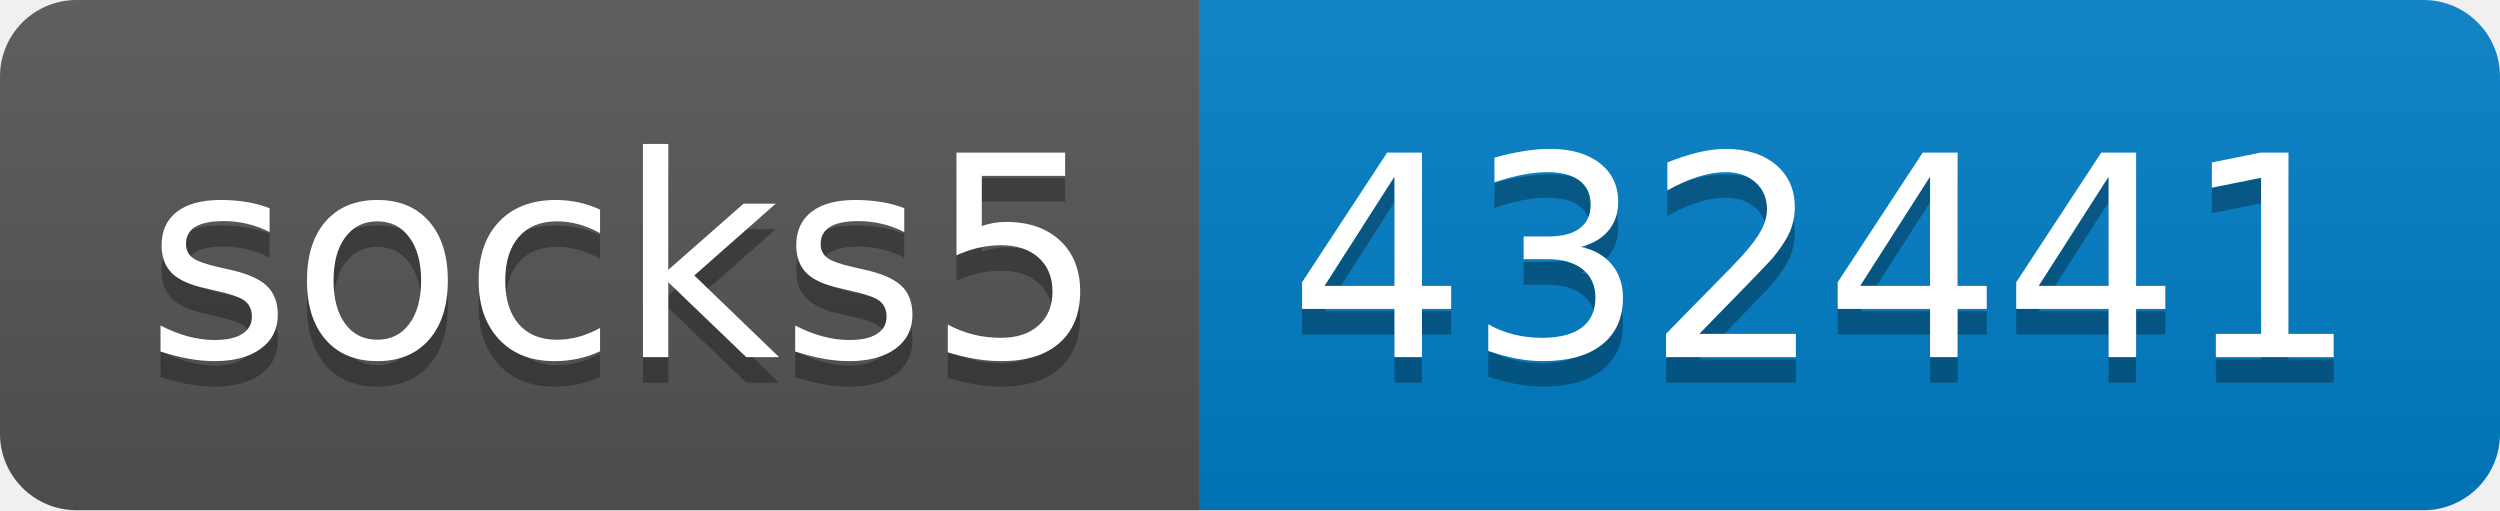
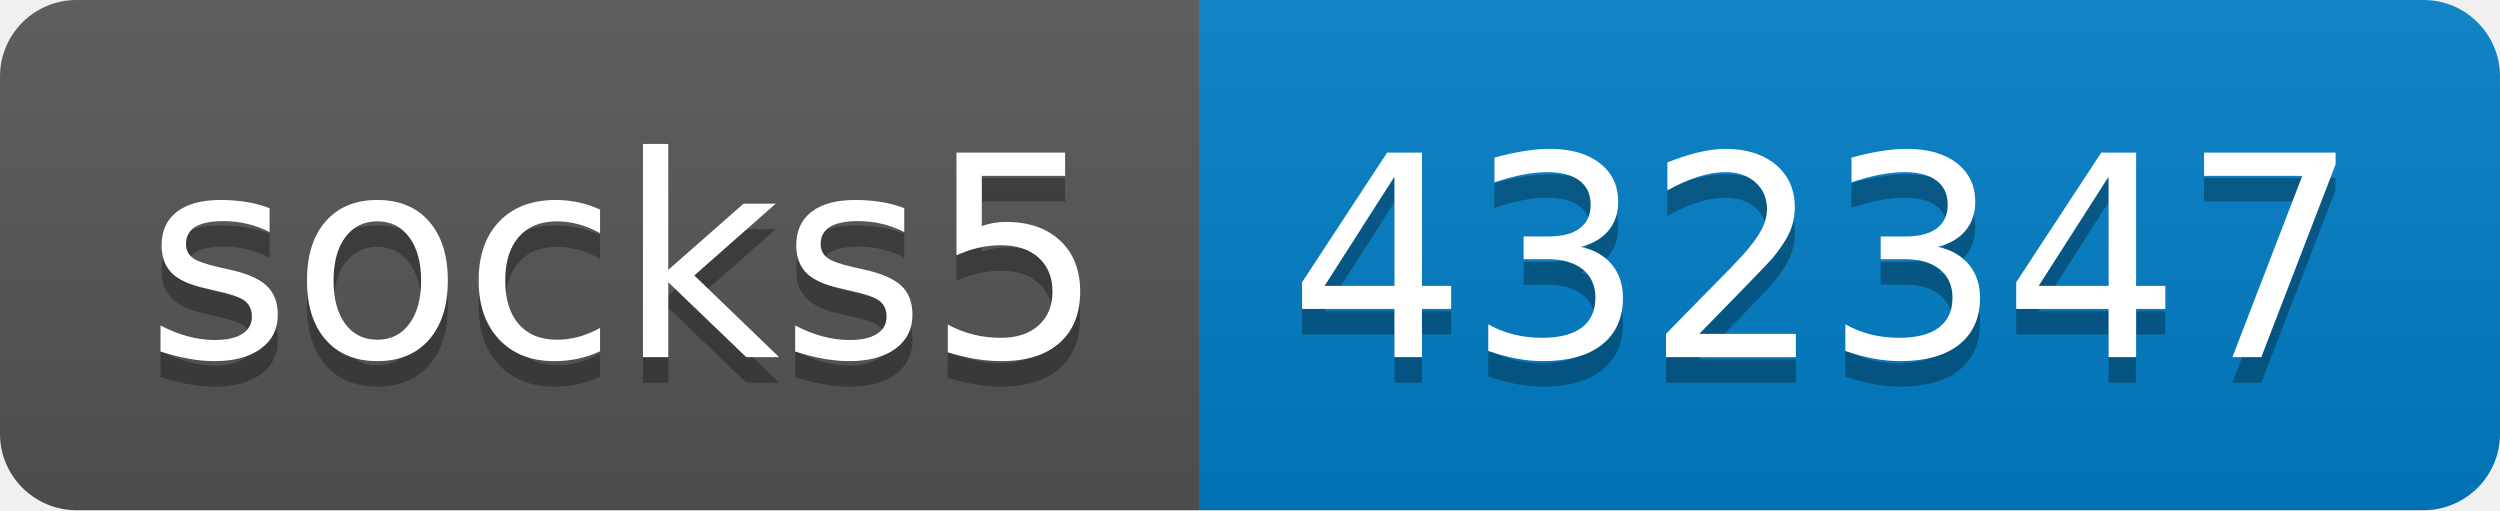
- <svg xmlns="http://www.w3.org/2000/svg" width="98" height="20" role="img" aria-label="socks5: 432441">
+ <svg xmlns="http://www.w3.org/2000/svg" width="98" height="20" role="img" aria-label="socks5: 432347">
  <linearGradient id="s" x2="0" y2="100%">
    <stop offset="0" stop-color="#bbb" stop-opacity=".1" />
    <stop offset="1" stop-opacity=".1" />
  </linearGradient>
  <clipPath id="r">
    <rect width="98" height="20" rx="3" fill="#fff" />
  </clipPath>
  <g clip-path="url(#r)">
    <rect width="47" height="20" fill="#555" />
    <rect x="47" width="51" height="20" fill="#007ec6" />
    <rect width="98" height="20" fill="url(#s)" />
  </g>
  <g fill="#fff" text-anchor="middle" font-family="Verdana,Geneva,DejaVu Sans,sans-serif" text-rendering="geometricPrecision" font-size="110">
    <text aria-hidden="true" x="245" y="150" fill="#010101" fill-opacity=".3" transform="scale(.1)" textLength="370">socks5</text>
    <text x="245" y="140" transform="scale(.1)" fill="#fff" textLength="370">socks5</text>
-     <text aria-hidden="true" x="715" y="150" fill="#010101" fill-opacity=".3" transform="scale(.1)" textLength="410">432441</text>
-     <text x="715" y="140" transform="scale(.1)" fill="#fff" textLength="410">432441</text>
+     <text aria-hidden="true" x="715" y="150" fill="#010101" fill-opacity=".3" transform="scale(.1)" textLength="410">432347</text>
+     <text x="715" y="140" transform="scale(.1)" fill="#fff" textLength="410">432347</text>
  </g>
</svg>
